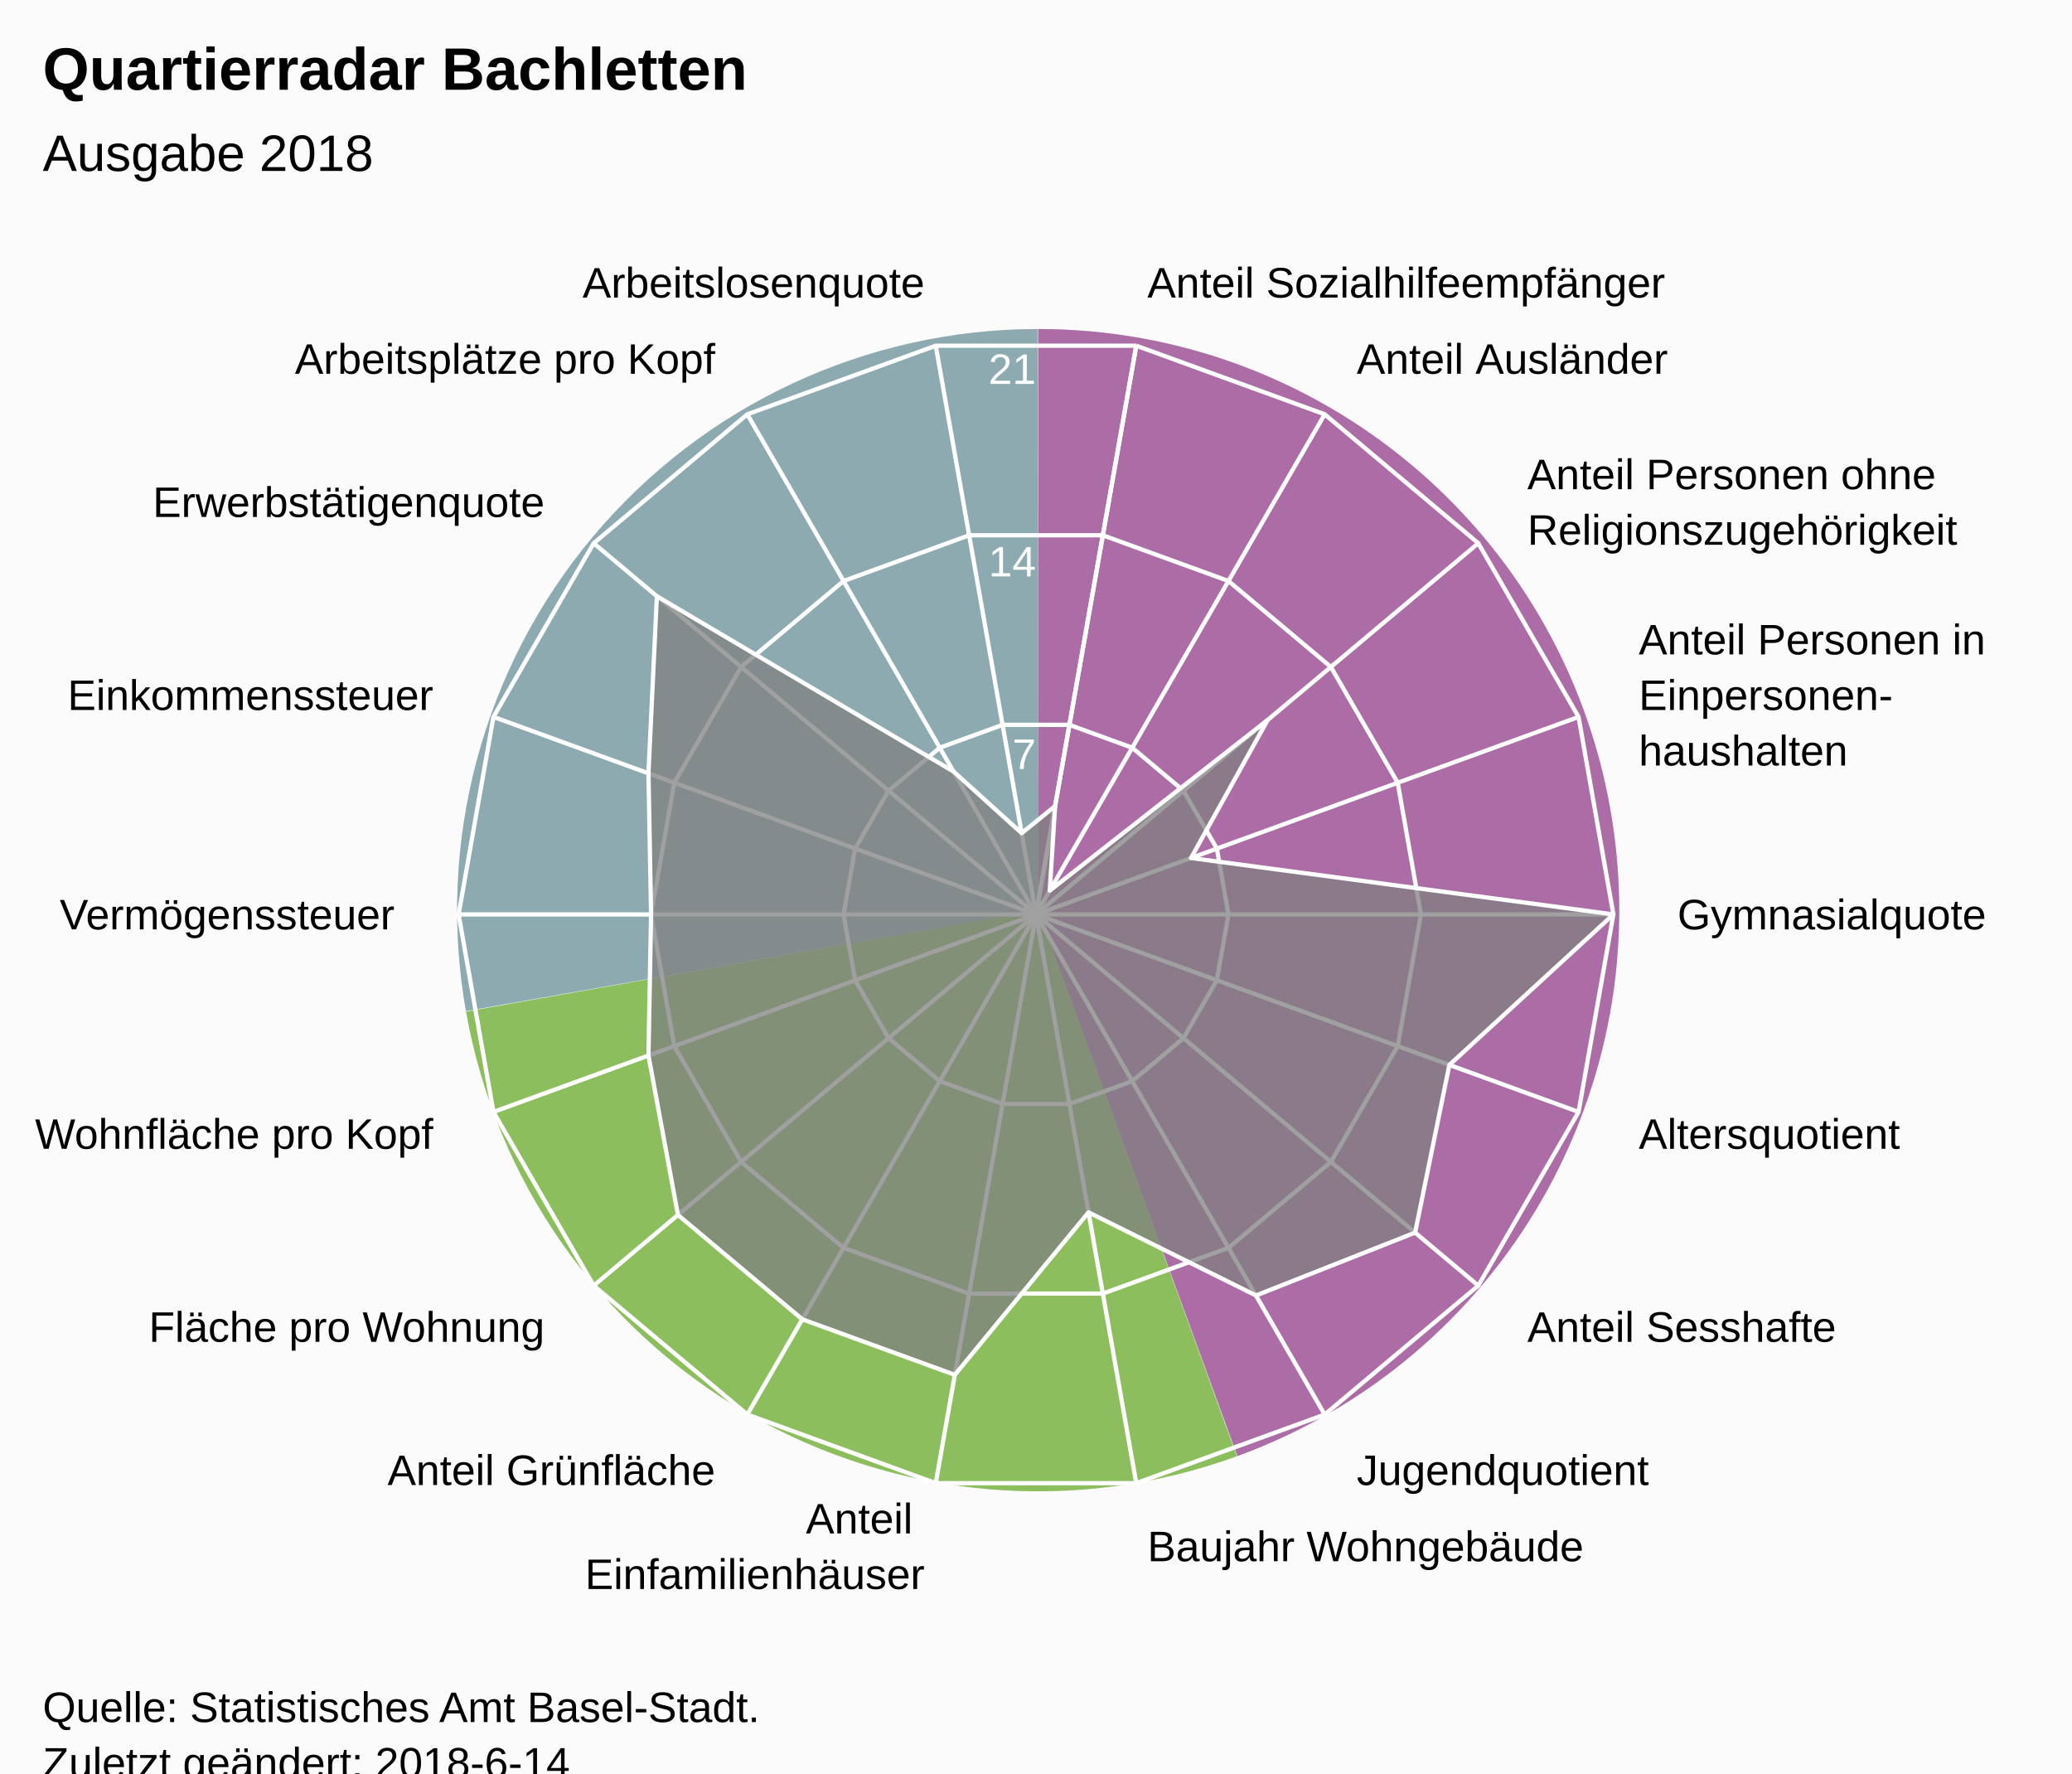
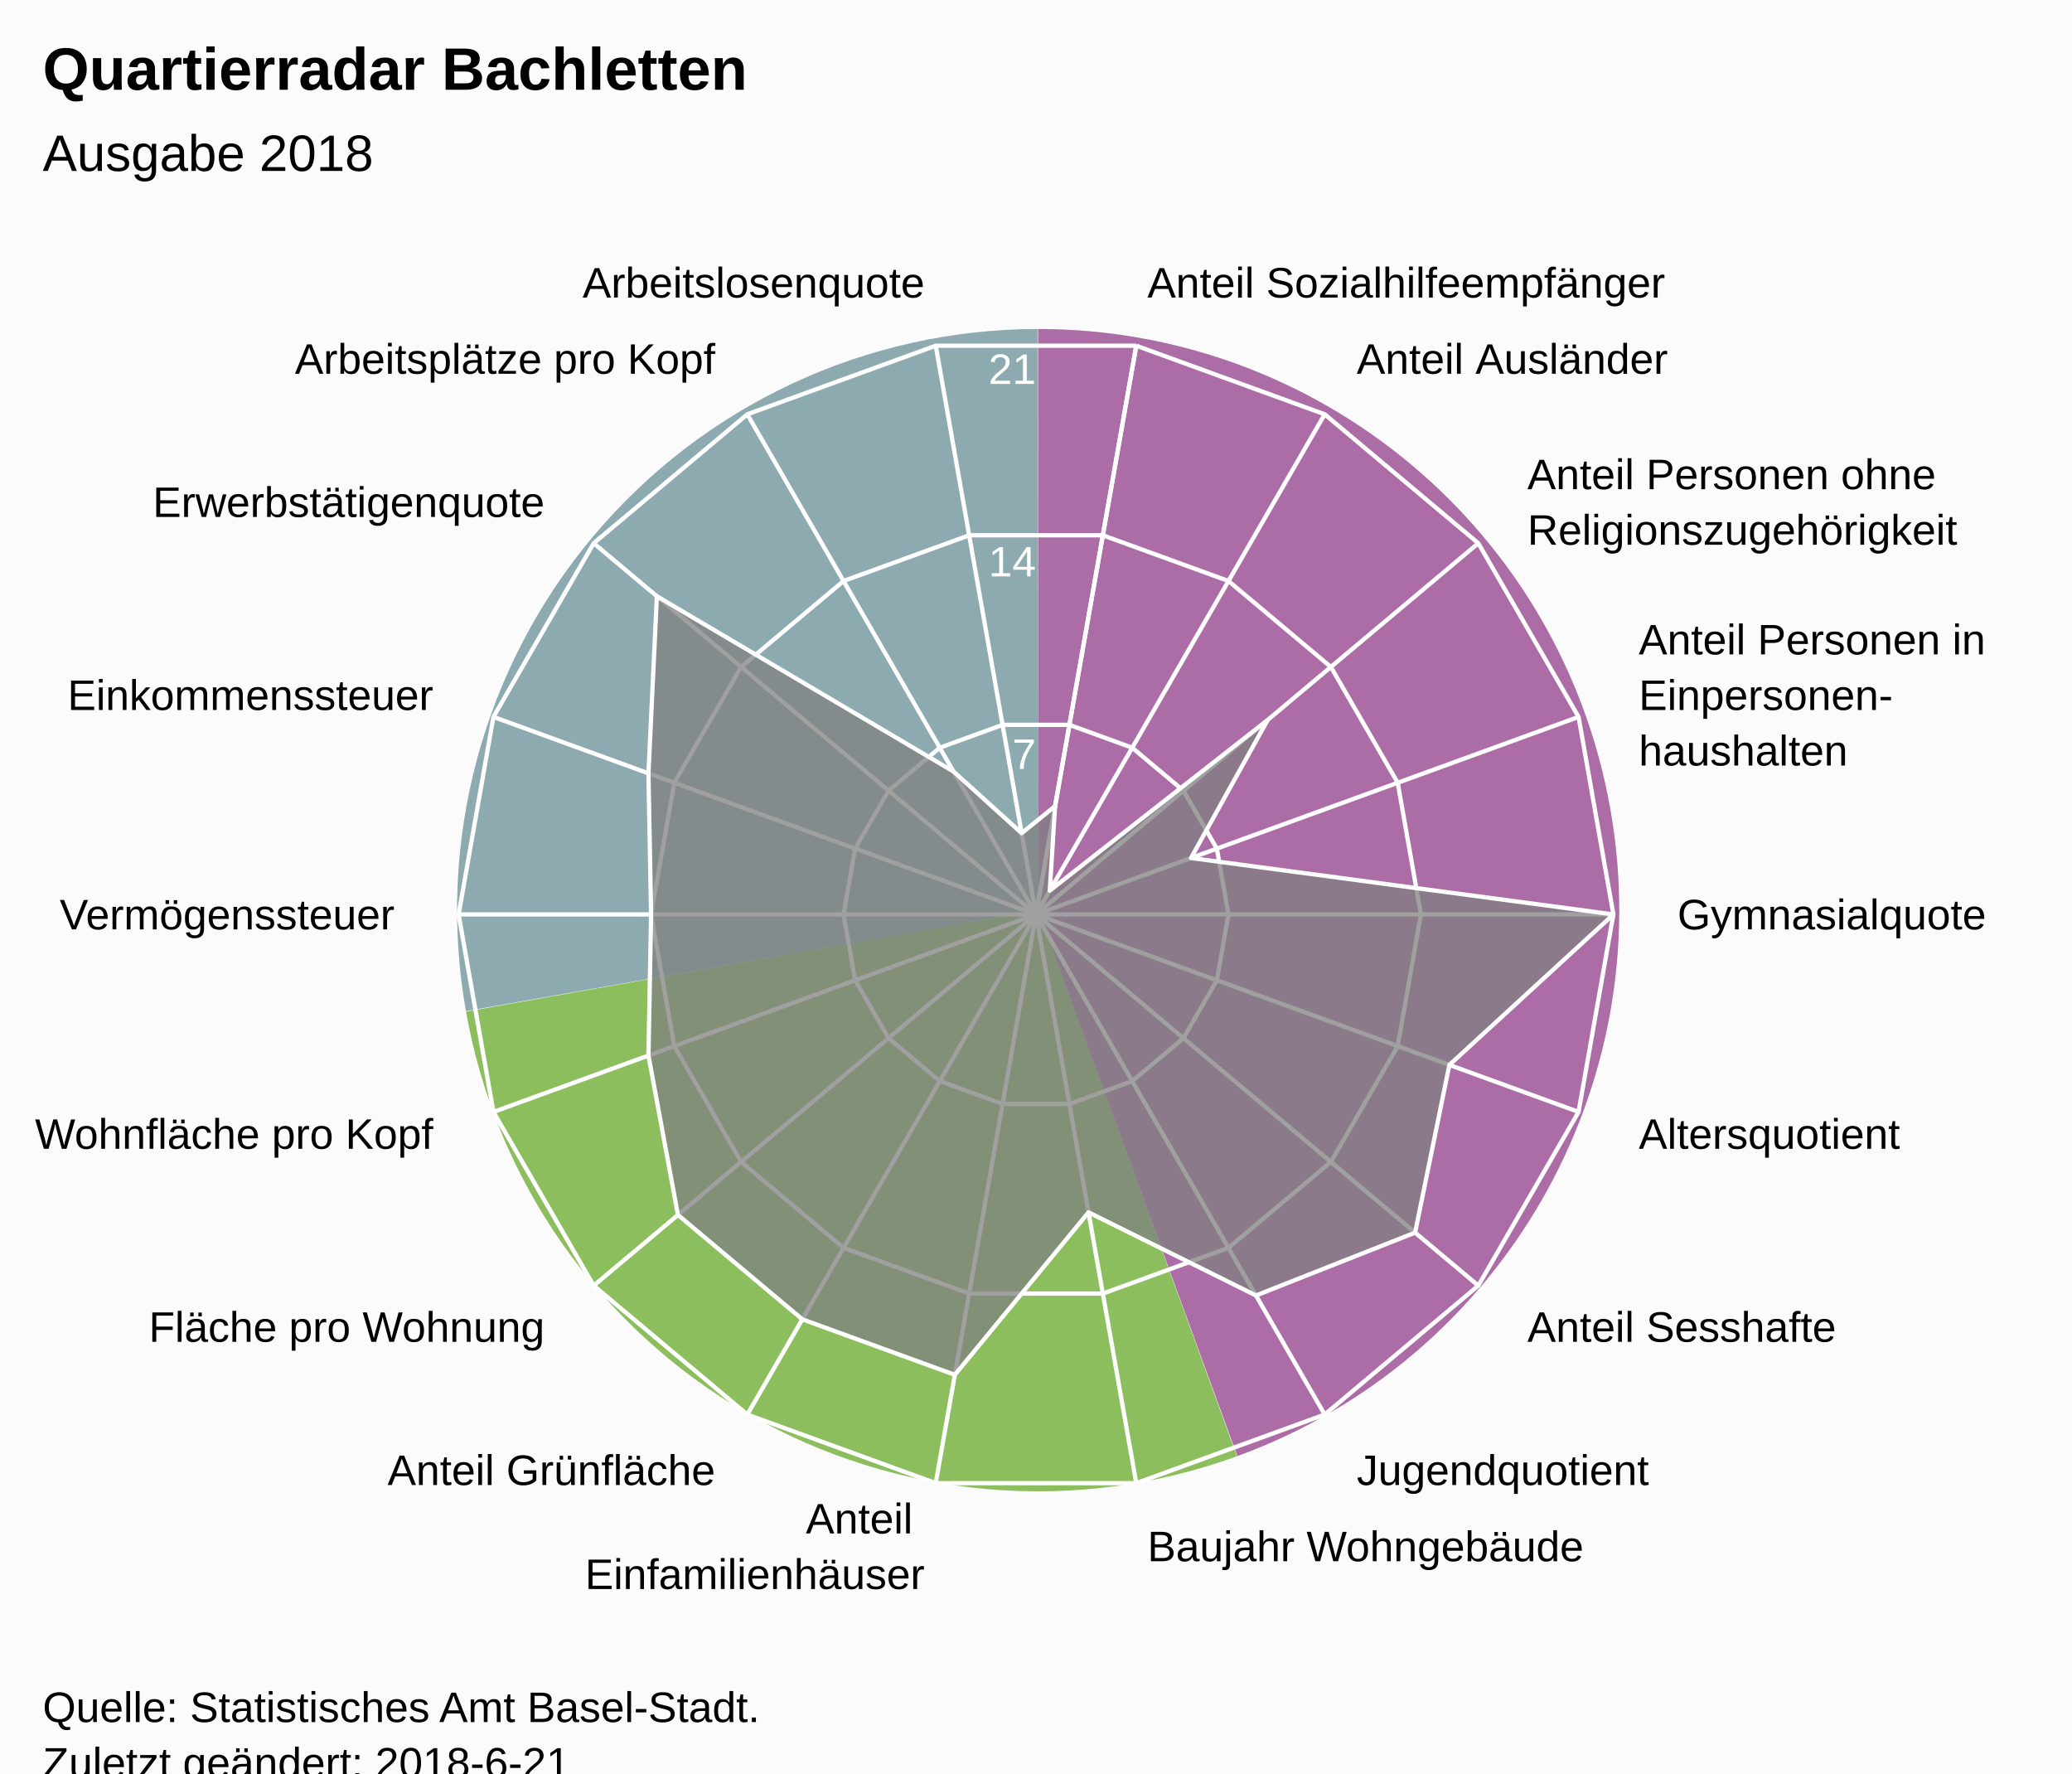
<svg xmlns="http://www.w3.org/2000/svg" version="1.1" class="highcharts-root" style="font-family:Arial;font-size:12px;" viewBox="0 0 485 415">
  <defs>
-     <clipPath id="highcharts-0nj3cg4-7">
+     <clipPath id="highcharts-pn9bj19-7">
      <rect x="0" y="0" width="465" height="318" fill="none" />
    </clipPath>
-     <clipPath id="highcharts-0nj3cg4-9">
+     <clipPath id="highcharts-pn9bj19-9">
      <circle cx="232.5" cy="159" r="135.15" />
    </clipPath>
  </defs>
  <rect fill="#fbfbfb" class="highcharts-background" x="0" y="0" width="485" height="428" rx="0" ry="0" />
  <rect fill="none" class="highcharts-plot-background" x="10" y="55" width="465" height="318" />
  <path fill="#923F8D" d="M 243 77 A 136 136 0 0 1 289.643 340.752 L 243 213 A 0 0 0 0 0 243 213 Z" fill-opacity="0.5" />
  <path fill="#68AB2B" d="M 289.515 340.798 A 136 136 0 0 1 109.09 236.75 L 243 213 A 0 0 0 0 0 243 213 Z" fill-opacity="0.5" />
  <path fill="#689199" d="M 109.066 236.616 A 136 136 0 0 1 242.864 77 L 243 213 A 0 0 0 0 0 243 213 Z" fill-opacity="0.5" />
  <path fill="#923F8D" d="M 243 77 A 136 136 0 0 1 289.643 340.752 L 243 213 A 0 0 0 0 0 243 213 Z" fill-opacity="0.5" />
  <path fill="#68AB2B" d="M 289.515 340.798 A 136 136 0 0 1 109.09 236.75 L 243 213 A 0 0 0 0 0 243 213 Z" fill-opacity="0.5" />
  <path fill="#689199" d="M 109.066 236.616 A 136 136 0 0 1 242.864 77 L 243 213 A 0 0 0 0 0 243 213 Z" fill-opacity="0.5" />
  <g class="highcharts-pane-group" data-z-index="0" />
  <g class="highcharts-grid highcharts-xaxis-grid " data-z-index="1">
    <path fill="none" stroke="white" stroke-width="1" data-z-index="1" class="highcharts-grid-line" d="M 242.5 214 L 265.969 80.903" opacity="1" />
    <path fill="none" stroke="white" stroke-width="1" data-z-index="1" class="highcharts-grid-line" d="M 242.5 214 L 310.075 96.957" opacity="1" />
    <path fill="none" stroke="white" stroke-width="1" data-z-index="1" class="highcharts-grid-line" d="M 242.5 214 L 346.031 127.127" opacity="1" />
    <path fill="none" stroke="white" stroke-width="1" data-z-index="1" class="highcharts-grid-line" d="M 242.5 214 L 369.499 167.776" opacity="1" />
    <path fill="none" stroke="white" stroke-width="1" data-z-index="1" class="highcharts-grid-line" d="M 242.5 214 L 377.65 214" opacity="1" />
    <path fill="none" stroke="white" stroke-width="1" data-z-index="1" class="highcharts-grid-line" d="M 242.5 214 L 369.499 260.224" opacity="1" />
    <path fill="none" stroke="white" stroke-width="1" data-z-index="1" class="highcharts-grid-line" d="M 242.5 214 L 346.031 300.873" opacity="1" />
    <path fill="none" stroke="white" stroke-width="1" data-z-index="1" class="highcharts-grid-line" d="M 242.5 214 L 310.075 331.043" opacity="1" />
    <path fill="none" stroke="white" stroke-width="1" data-z-index="1" class="highcharts-grid-line" d="M 242.5 214 L 265.969 347.097" opacity="1" />
    <path fill="none" stroke="white" stroke-width="1" data-z-index="1" class="highcharts-grid-line" d="M 242.5 214 L 219.031 347.097" opacity="1" />
    <path fill="none" stroke="white" stroke-width="1" data-z-index="1" class="highcharts-grid-line" d="M 242.5 214 L 174.925 331.043" opacity="1" />
    <path fill="none" stroke="white" stroke-width="1" data-z-index="1" class="highcharts-grid-line" d="M 242.5 214 L 138.969 300.873" opacity="1" />
    <path fill="none" stroke="white" stroke-width="1" data-z-index="1" class="highcharts-grid-line" d="M 242.5 214 L 115.501 260.224" opacity="1" />
    <path fill="none" stroke="white" stroke-width="1" data-z-index="1" class="highcharts-grid-line" d="M 242.5 214 L 107.35 214" opacity="1" />
    <path fill="none" stroke="white" stroke-width="1" data-z-index="1" class="highcharts-grid-line" d="M 242.5 214 L 115.501 167.776" opacity="1" />
    <path fill="none" stroke="white" stroke-width="1" data-z-index="1" class="highcharts-grid-line" d="M 242.5 214 L 138.969 127.127" opacity="1" />
    <path fill="none" stroke="white" stroke-width="1" data-z-index="1" class="highcharts-grid-line" d="M 242.5 214 L 174.925 96.957" opacity="1" />
    <path fill="none" stroke="white" stroke-width="1" data-z-index="1" class="highcharts-grid-line" d="M 242.5 214 L 219.031 80.903" opacity="1" />
    <path fill="none" stroke="white" stroke-width="1" data-z-index="1" class="highcharts-grid-line" d="M 242.5 214 L 265.969 80.903" opacity="1" />
  </g>
  <g class="highcharts-grid highcharts-yaxis-grid " data-z-index="1">
    <path fill="none" stroke="white" stroke-width="1" data-z-index="1" class="highcharts-grid-line" d="M 242.5 214 L 242.5 214 L 242.5 214 L 242.5 214 L 242.5 214 L 242.5 214 L 242.5 214 L 242.5 214 L 242.5 214 L 242.5 214 L 242.5 214 L 242.5 214 L 242.5 214 L 242.5 214 L 242.5 214 L 242.5 214 L 242.5 214 L 242.5 214 L 242.5 214 L 242.5 214" opacity="1" />
    <path fill="none" stroke="white" stroke-width="1" data-z-index="1" class="highcharts-grid-line" d="M 250.323 169.634 L 250.323 169.634 L 234.677 169.634 L 219.975 174.986 L 207.99 185.042 L 200.167 198.592 L 197.45 214 L 200.167 229.408 L 207.99 242.958 L 219.975 253.014 L 234.677 258.366 L 250.323 258.366 L 265.025 253.014 L 277.01 242.958 L 284.833 229.408 L 287.55 214 L 284.833 198.592 L 277.01 185.042 L 265.025 174.986 L 250.323 169.634" opacity="1" />
    <path fill="none" stroke="white" stroke-width="1" data-z-index="1" class="highcharts-grid-line" d="M 258.146 125.269 L 258.146 125.269 L 226.854 125.269 L 197.45 135.971 L 173.479 156.085 L 157.834 183.184 L 152.4 214 L 157.834 244.816 L 173.479 271.915 L 197.45 292.029 L 226.854 302.731 L 258.146 302.731 L 287.55 292.029 L 311.521 271.915 L 327.166 244.816 L 332.6 214 L 327.166 183.184 L 311.521 156.085 L 287.55 135.971 L 258.146 125.269" opacity="1" />
    <path fill="none" stroke="white" stroke-width="1" data-z-index="1" class="highcharts-grid-line" d="M 265.969 80.903 L 265.969 80.903 L 219.031 80.903 L 174.925 96.957 L 138.969 127.127 L 115.501 167.776 L 107.35 214 L 115.501 260.224 L 138.969 300.873 L 174.925 331.043 L 219.031 347.097 L 265.969 347.097 L 310.075 331.043 L 346.031 300.873 L 369.499 260.224 L 377.65 214 L 369.499 167.776 L 346.031 127.127 L 310.075 96.957 L 265.969 80.903" opacity="1" />
  </g>
  <rect fill="none" class="highcharts-plot-border" data-z-index="1" x="10" y="55" width="465" height="318" />
  <g class="highcharts-axis highcharts-xaxis " data-z-index="2">
    <path fill="none" class="highcharts-axis-line" data-z-index="7" d="M 242.5 78.85 A 135.15 135.15 0 1 1 242.365 78.85 M 242.5 214 A 0 0 0 1 0 242.5 214 " />
  </g>
  <g class="highcharts-axis highcharts-yaxis " data-z-index="2">
    <path fill="none" class="highcharts-axis-line" data-z-index="7" d="M 242.5 214 L 242.5 78.85" />
  </g>
  <g class="highcharts-series-group" data-z-index="3">
-     <g data-z-index="0.1" class="highcharts-series highcharts-series-0 highcharts-area-series " transform="translate(10,55) scale(1 1)" clip-path="url(#highcharts-0nj3cg4-9)">
+     <g data-z-index="0.1" class="highcharts-series highcharts-series-0 highcharts-area-series " transform="translate(10,55) scale(1 1)" clip-path="url(#highcharts-pn9bj19-9)">
      <path fill="rgb(128,128,128)" fill-opacity="0.75" d="M 236.97 133.648 L 235.718 153.427 L 286.73 113.495 L 268.786 145.793 L 367.65 159 L 329.261 194.218 L 321.241 233.462 L 283.986 248.176 L 244.793 228.717 L 213.502 266.745 L 177.796 253.749 L 148.689 229.326 L 141.786 192.017 L 142.4 159 L 141.786 125.983 L 143.759 84.538 L 213.193 125.559 L 229.147 139.986 L 236.97 133.648 L 232.5 159 L 232.5 159 L 232.5 159 L 232.5 159 L 232.5 159 L 232.5 159 L 232.5 159 L 232.5 159 L 232.5 159 L 232.5 159 L 232.5 159 L 232.5 159 L 232.5 159 L 232.5 159 L 232.5 159 L 232.5 159 L 232.5 159 L 232.5 159 L 232.5 159" class="highcharts-area" data-z-index="0" />
      <path fill="none" d="M 236.97 133.648 L 235.718 153.427 L 286.73 113.495 L 268.786 145.793 L 367.65 159 L 329.261 194.218 L 321.241 233.462 L 283.986 248.176 L 244.793 228.717 L 213.502 266.745 L 177.796 253.749 L 148.689 229.326 L 141.786 192.017 L 142.4 159 L 141.786 125.983 L 143.759 84.538 L 213.193 125.559 L 229.147 139.986 L 236.97 133.648" class="highcharts-graph" data-z-index="1" stroke="white" stroke-width="1" stroke-linejoin="round" stroke-linecap="round" />
    </g>
    <g data-z-index="0.1" class="highcharts-markers highcharts-series-0 highcharts-area-series " transform="translate(10,55) scale(1 1)" clip-path="none" />
  </g>
  <text x="10" text-anchor="start" class="highcharts-title" data-z-index="4" style="color:#000000;font-size:14px;font-weight:bold;font-family:Arial;fill:#000000;" y="21">
    <tspan>Quartierradar Bachletten</tspan>
  </text>
  <text x="10" text-anchor="start" class="highcharts-subtitle" data-z-index="4" style="color:#000000;font-size:12px;font-weight:normal;font-family:Arial;fill:#000000;" y="40">
    <tspan>Ausgabe 2018</tspan>
  </text>
  <g class="highcharts-axis-labels highcharts-xaxis-labels " data-z-index="7">
    <text x="268.573" style="color:#000000;cursor:default;font-size:10px;fill:#000000;" transform="translate(0,0)" text-anchor="start" y="69.631" opacity="1">
      <tspan>Anteil Sozialhilfeempfänger</tspan>
    </text>
    <text x="317.575" style="color:#000000;cursor:default;font-size:10px;fill:#000000;" transform="translate(0,0)" text-anchor="start" y="87.466" opacity="1">
      <tspan>Anteil Ausländer</tspan>
    </text>
    <text x="357.522" style="color:#000000;cursor:default;font-size:10px;fill:#000000;" transform="translate(0,0)" text-anchor="start" y="114.485" opacity="1">
      <tspan>Anteil Personen ohne</tspan>
      <tspan dy="13" x="357.522">Religionszugehörigkeit</tspan>
    </text>
    <text x="383.595" style="color:#000000;cursor:default;font-size:10px;fill:#000000;" transform="translate(0,0)" text-anchor="start" y="153.146" opacity="1">
      <tspan>Anteil Personen in</tspan>
      <tspan dy="13" x="383.595">Einpersonen-</tspan>
      <tspan dy="13" x="383.595">haushalten</tspan>
    </text>
    <text x="392.65" style="color:#000000;cursor:default;font-size:10px;fill:#000000;" transform="translate(0,0)" text-anchor="start" y="217.5" opacity="1">
      <tspan>Gymnasialquote</tspan>
    </text>
    <text x="383.595" style="color:#000000;cursor:default;font-size:10px;fill:#000000;" transform="translate(0,0)" text-anchor="start" y="268.854" opacity="1">
      <tspan>Altersquotient</tspan>
    </text>
    <text x="357.522" style="color:#000000;cursor:default;font-size:10px;fill:#000000;" transform="translate(0,0)" text-anchor="start" y="314.015" opacity="1">
      <tspan>Anteil Sesshafte</tspan>
    </text>
    <text x="317.575" style="color:#000000;cursor:default;font-size:10px;fill:#000000;" transform="translate(0,0)" text-anchor="start" y="347.534" opacity="1">
      <tspan>Jugendquotient</tspan>
    </text>
    <text x="268.573" style="color:#000000;cursor:default;font-size:10px;fill:#000000;" transform="translate(0,0)" text-anchor="start" y="365.369" opacity="1">
      <tspan>Baujahr Wohngebäude</tspan>
    </text>
    <text x="216.427" style="color:#000000;cursor:default;font-size:10px;fill:#000000;" transform="translate(0,0)" text-anchor="end" y="358.869" opacity="1">
      <tspan>Anteil</tspan>
      <tspan dy="13" x="216.427">Einfamilienhäuser</tspan>
    </text>
    <text x="167.425" style="color:#000000;cursor:default;font-size:10px;fill:#000000;" transform="translate(0,0)" text-anchor="end" y="347.534" opacity="1">
      <tspan>Anteil Grünfläche</tspan>
    </text>
    <text x="127.478" style="color:#000000;cursor:default;font-size:10px;fill:#000000;" transform="translate(0,0)" text-anchor="end" y="314.015" opacity="1">
      <tspan>Fläche pro Wohnung</tspan>
    </text>
    <text x="101.405" style="color:#000000;cursor:default;font-size:10px;fill:#000000;" transform="translate(0,0)" text-anchor="end" y="268.854" opacity="1">
      <tspan>Wohnfläche pro Kopf</tspan>
    </text>
    <text x="92.35" style="color:#000000;cursor:default;font-size:10px;fill:#000000;" transform="translate(0,0)" text-anchor="end" y="217.5" opacity="1">
      <tspan>Vermögenssteuer</tspan>
    </text>
    <text x="101.405" style="color:#000000;cursor:default;font-size:10px;fill:#000000;" transform="translate(0,0)" text-anchor="end" y="166.146" opacity="1">
      <tspan>Einkommenssteuer</tspan>
    </text>
    <text x="127.478" style="color:#000000;cursor:default;font-size:10px;fill:#000000;" transform="translate(0,0)" text-anchor="end" y="120.985" opacity="1">
      <tspan>Erwerbstätigenquote</tspan>
    </text>
    <text x="167.425" style="color:#000000;cursor:default;font-size:10px;fill:#000000;" transform="translate(0,0)" text-anchor="end" y="87.466" opacity="1">
      <tspan>Arbeitsplätze pro Kopf</tspan>
    </text>
    <text x="216.427" style="color:#000000;cursor:default;font-size:10px;fill:#000000;" transform="translate(0,0)" text-anchor="end" y="69.631" opacity="1">
      <tspan>Arbeitslosenquote</tspan>
    </text>
    <text x="0" style="color:#000000;cursor:default;font-size:10px;fill:#000000;" transform="translate(0,0)" text-anchor="middle" y="-9999">18</text>
  </g>
  <g class="highcharts-axis-labels highcharts-yaxis-labels " data-z-index="7">
    <text x="0" style="color:white;cursor:default;font-size:10px;fill:white;" text-anchor="end" transform="translate(0,0)" y="-9999">0</text>
    <text x="242.5" style="color:white;cursor:default;font-size:10px;fill:white;" text-anchor="end" transform="translate(0,0)" y="179.95" opacity="1">7</text>
    <text x="242.5" style="color:white;cursor:default;font-size:10px;fill:white;" text-anchor="end" transform="translate(0,0)" y="134.9" opacity="1">14</text>
    <text x="242.5" style="color:white;cursor:default;font-size:10px;fill:white;" text-anchor="end" transform="translate(0,0)" y="89.85" opacity="1">21</text>
  </g>
  <text x="10" class="highcharts-credits" text-anchor="start" data-z-index="8" style="cursor:default;color:#000000;font-size:10px;fill:#000000;" y="403">
    <tspan>Quelle: Statistisches Amt Basel-Stadt.</tspan>
-     <tspan x="10" dy="13">Zuletzt geändert: 2018-6-14</tspan>
+     <tspan x="10" dy="13">Zuletzt geändert: 2018-6-21</tspan>
  </text>
</svg>
